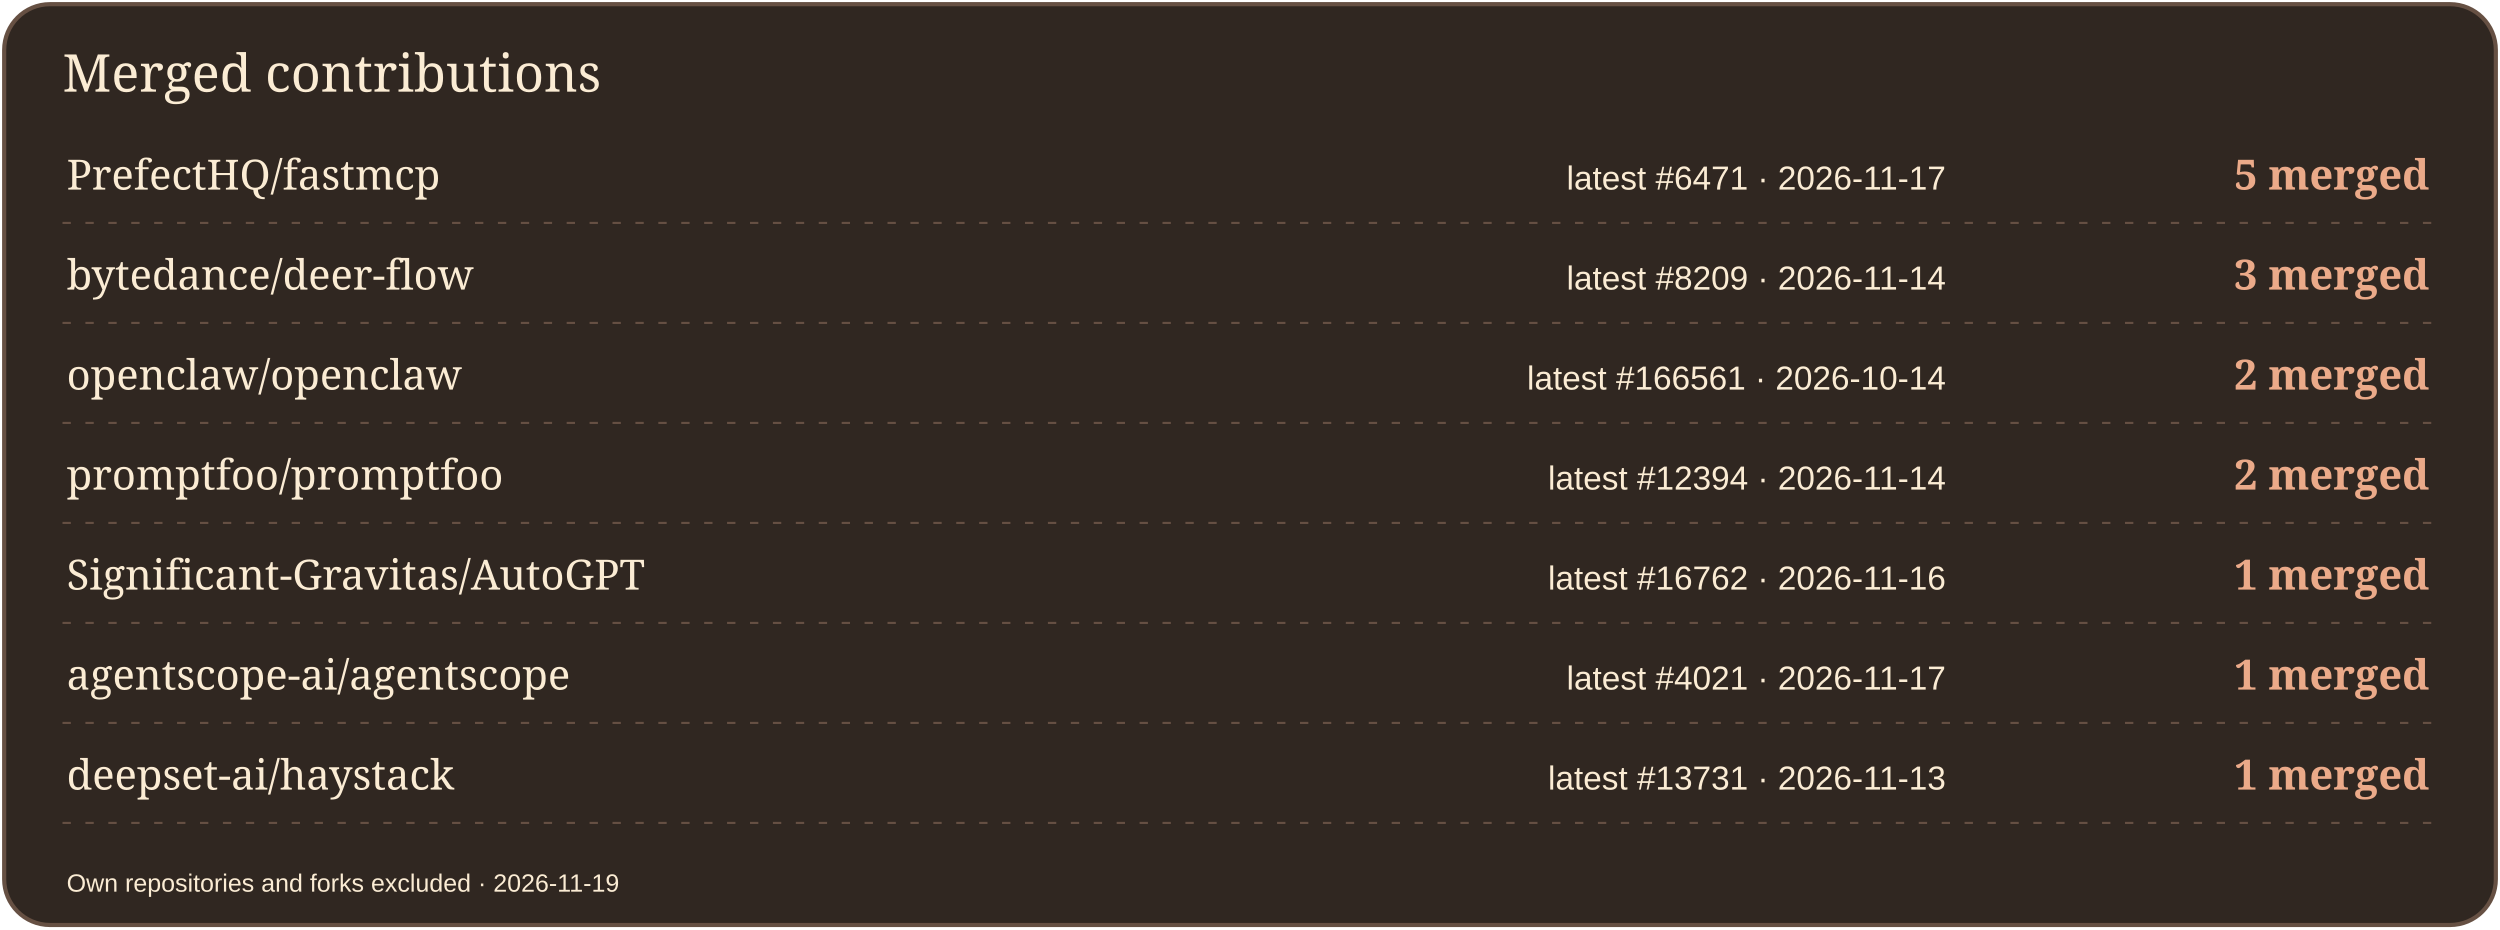
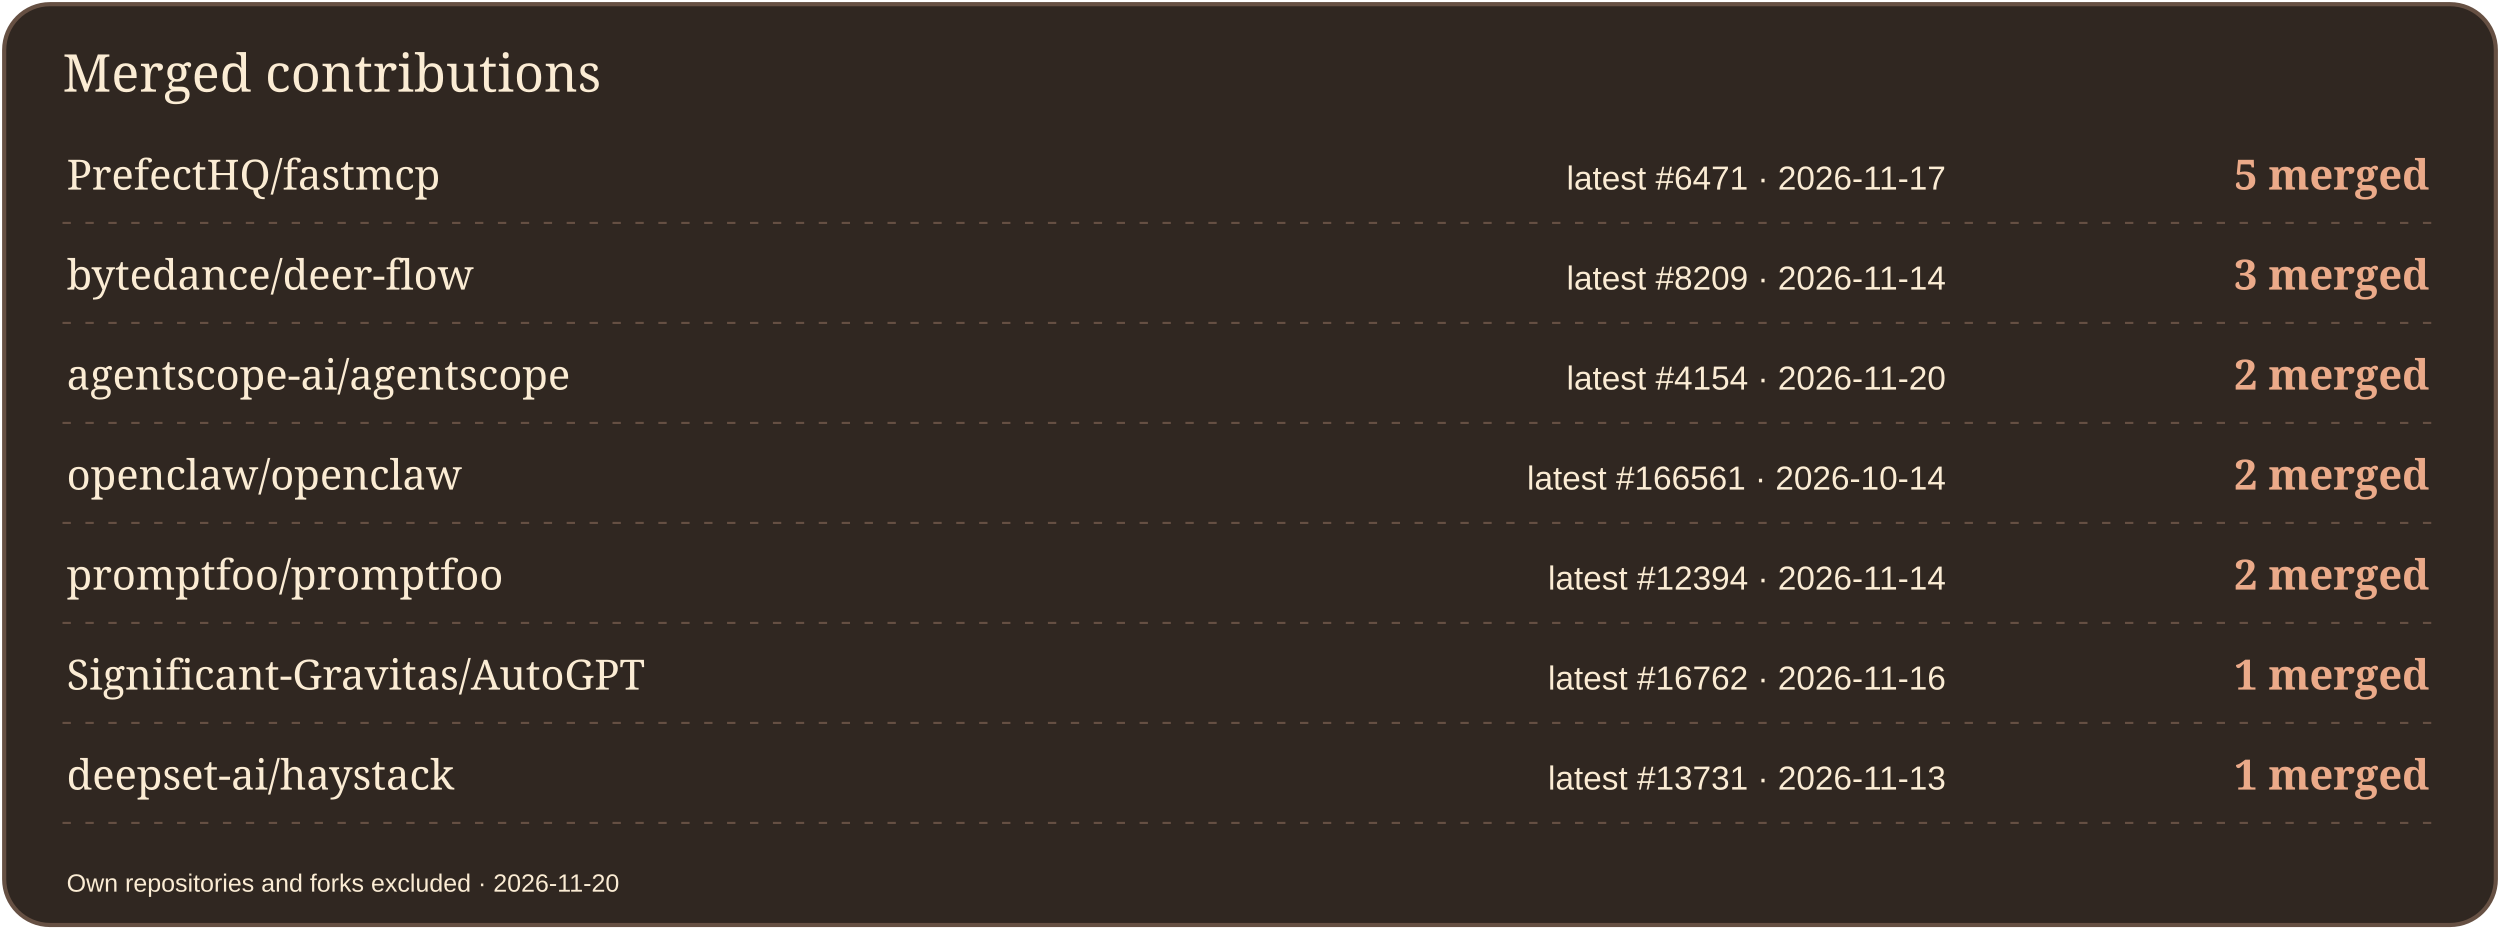
<svg xmlns="http://www.w3.org/2000/svg" width="1200" height="446" viewBox="0 0 1200 446" role="img" aria-label="Merged contributions by project">
  <rect x="2" y="2" width="1196" height="442" rx="22" fill="#302721" stroke="#665043" stroke-width="2" />
  <text x="30" y="44" font-size="25" fill="#FBECD4" font-family="Georgia,serif">Merged contributions</text>
  <text x="32" y="91" font-size="20" fill="#FBECD4" font-family="Georgia,serif">PrefectHQ/fastmcp</text>
  <text x="934" y="91" font-size="16" fill="#FBECD4" font-family="Arial,sans-serif" text-anchor="end">latest #6471 · 2026-11-17</text>
  <text x="1166" y="91" font-size="20" fill="#EBAA89" font-family="Georgia,serif" text-anchor="end" font-weight="700">5 merged</text>
  <path d="M30 107H1170" stroke="#665043" stroke-dasharray="4 7" />
  <text x="32" y="139" font-size="20" fill="#FBECD4" font-family="Georgia,serif">bytedance/deer-flow</text>
  <text x="934" y="139" font-size="16" fill="#FBECD4" font-family="Arial,sans-serif" text-anchor="end">latest #8209 · 2026-11-14</text>
  <text x="1166" y="139" font-size="20" fill="#EBAA89" font-family="Georgia,serif" text-anchor="end" font-weight="700">3 merged</text>
  <path d="M30 155H1170" stroke="#665043" stroke-dasharray="4 7" />
-   <text x="32" y="187" font-size="20" fill="#FBECD4" font-family="Georgia,serif">openclaw/openclaw</text>
-   <text x="934" y="187" font-size="16" fill="#FBECD4" font-family="Arial,sans-serif" text-anchor="end">latest #166561 · 2026-10-14</text>
+   <text x="32" y="187" font-size="20" fill="#FBECD4" font-family="Georgia,serif">agentscope-ai/agentscope</text>
+   <text x="934" y="187" font-size="16" fill="#FBECD4" font-family="Arial,sans-serif" text-anchor="end">latest #4154 · 2026-11-20</text>
  <text x="1166" y="187" font-size="20" fill="#EBAA89" font-family="Georgia,serif" text-anchor="end" font-weight="700">2 merged</text>
  <path d="M30 203H1170" stroke="#665043" stroke-dasharray="4 7" />
-   <text x="32" y="235" font-size="20" fill="#FBECD4" font-family="Georgia,serif">promptfoo/promptfoo</text>
-   <text x="934" y="235" font-size="16" fill="#FBECD4" font-family="Arial,sans-serif" text-anchor="end">latest #12394 · 2026-11-14</text>
+   <text x="32" y="235" font-size="20" fill="#FBECD4" font-family="Georgia,serif">openclaw/openclaw</text>
+   <text x="934" y="235" font-size="16" fill="#FBECD4" font-family="Arial,sans-serif" text-anchor="end">latest #166561 · 2026-10-14</text>
  <text x="1166" y="235" font-size="20" fill="#EBAA89" font-family="Georgia,serif" text-anchor="end" font-weight="700">2 merged</text>
  <path d="M30 251H1170" stroke="#665043" stroke-dasharray="4 7" />
-   <text x="32" y="283" font-size="20" fill="#FBECD4" font-family="Georgia,serif">Significant-Gravitas/AutoGPT</text>
-   <text x="934" y="283" font-size="16" fill="#FBECD4" font-family="Arial,sans-serif" text-anchor="end">latest #16762 · 2026-11-16</text>
-   <text x="1166" y="283" font-size="20" fill="#EBAA89" font-family="Georgia,serif" text-anchor="end" font-weight="700">1 merged</text>
+   <text x="32" y="283" font-size="20" fill="#FBECD4" font-family="Georgia,serif">promptfoo/promptfoo</text>
+   <text x="934" y="283" font-size="16" fill="#FBECD4" font-family="Arial,sans-serif" text-anchor="end">latest #12394 · 2026-11-14</text>
+   <text x="1166" y="283" font-size="20" fill="#EBAA89" font-family="Georgia,serif" text-anchor="end" font-weight="700">2 merged</text>
  <path d="M30 299H1170" stroke="#665043" stroke-dasharray="4 7" />
-   <text x="32" y="331" font-size="20" fill="#FBECD4" font-family="Georgia,serif">agentscope-ai/agentscope</text>
-   <text x="934" y="331" font-size="16" fill="#FBECD4" font-family="Arial,sans-serif" text-anchor="end">latest #4021 · 2026-11-17</text>
+   <text x="32" y="331" font-size="20" fill="#FBECD4" font-family="Georgia,serif">Significant-Gravitas/AutoGPT</text>
+   <text x="934" y="331" font-size="16" fill="#FBECD4" font-family="Arial,sans-serif" text-anchor="end">latest #16762 · 2026-11-16</text>
  <text x="1166" y="331" font-size="20" fill="#EBAA89" font-family="Georgia,serif" text-anchor="end" font-weight="700">1 merged</text>
  <path d="M30 347H1170" stroke="#665043" stroke-dasharray="4 7" />
  <text x="32" y="379" font-size="20" fill="#FBECD4" font-family="Georgia,serif">deepset-ai/haystack</text>
  <text x="934" y="379" font-size="16" fill="#FBECD4" font-family="Arial,sans-serif" text-anchor="end">latest #13731 · 2026-11-13</text>
  <text x="1166" y="379" font-size="20" fill="#EBAA89" font-family="Georgia,serif" text-anchor="end" font-weight="700">1 merged</text>
  <path d="M30 395H1170" stroke="#665043" stroke-dasharray="4 7" />
-   <text x="32" y="428" font-size="12" fill="#FBECD4" font-family="Arial,sans-serif">Own repositories and forks excluded · 2026-11-19</text>
+   <text x="32" y="428" font-size="12" fill="#FBECD4" font-family="Arial,sans-serif">Own repositories and forks excluded · 2026-11-20</text>
</svg>
